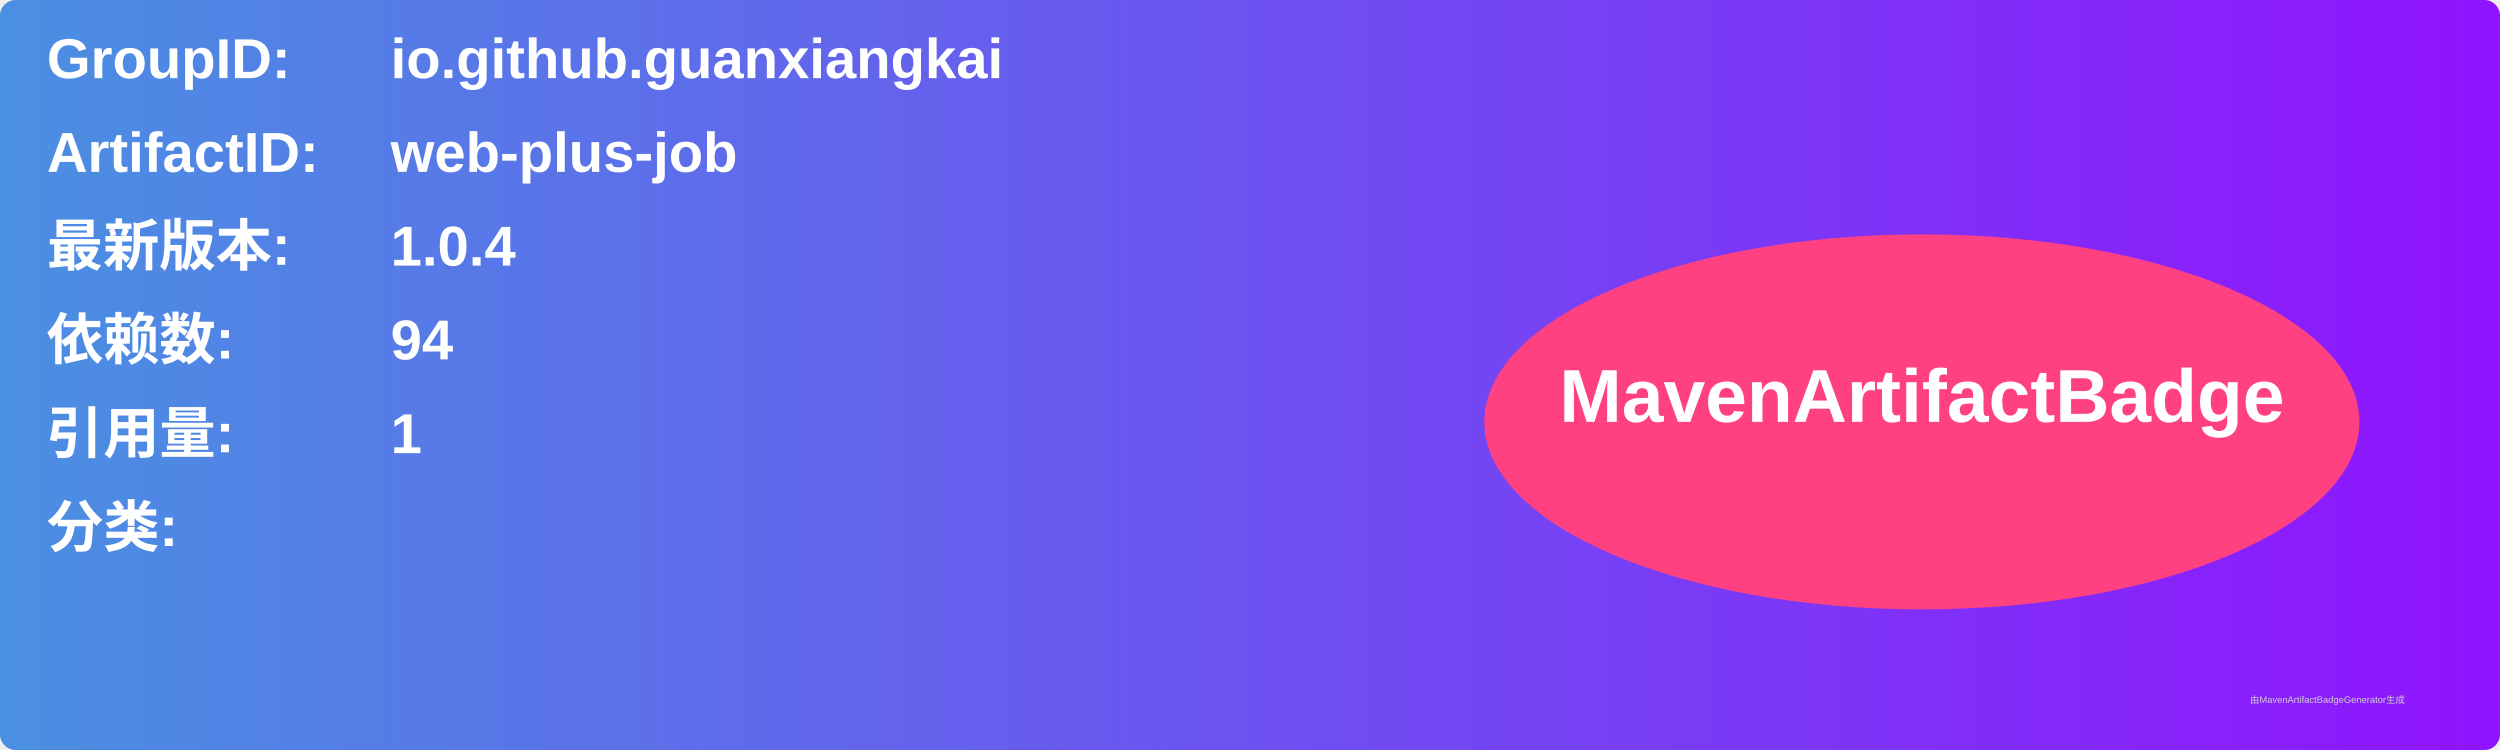
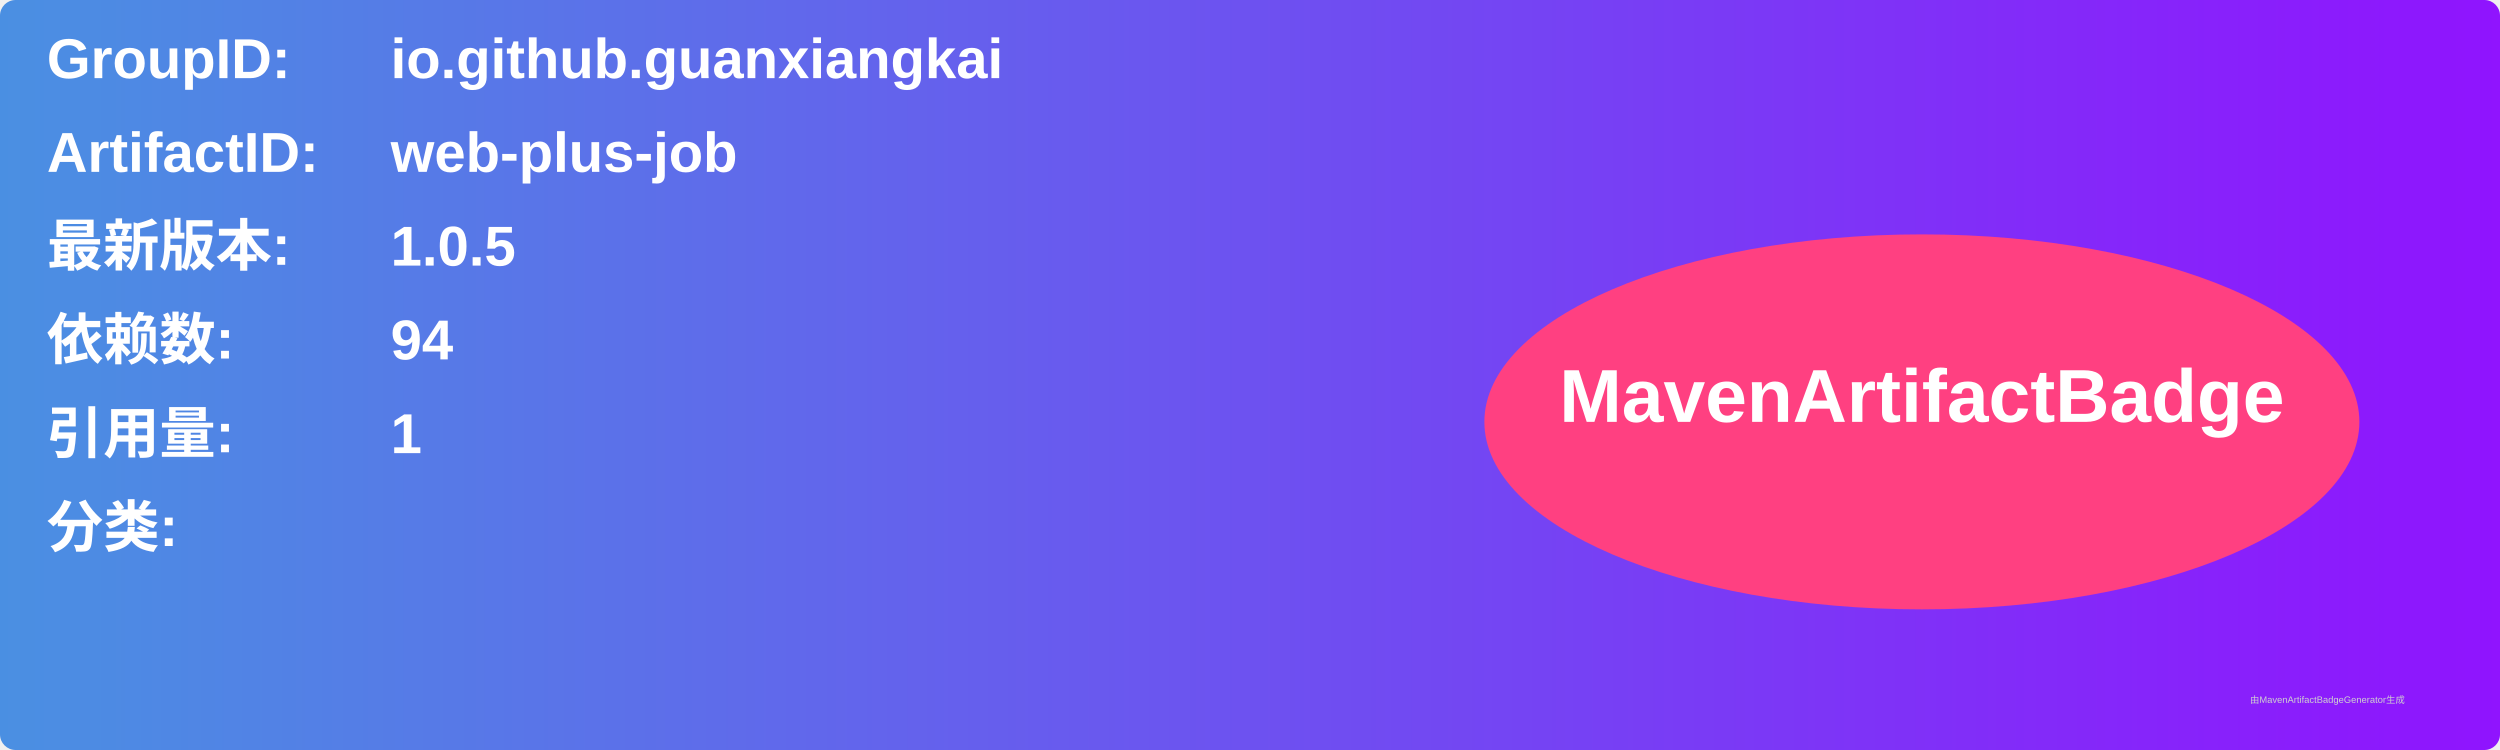
<svg xmlns="http://www.w3.org/2000/svg" width="800" height="240" viewBox="0 0 800 240">
  <linearGradient id="grad" x1="0%" y1="0%" x2="100%" y2="0%">
    <stop offset="0%" stop-color="#4a90e2" />
    <stop offset="100%" stop-color="#9013fe" />
  </linearGradient>
  <rect width="100%" height="100%" rx="5" ry="5" fill="url(#grad)" />
  <g transform="translate(15, 15)">
    <text x="0" y="10" font-family="Arial" font-size="18" fill="white" font-weight="bold" width="260">GroupID:</text>
    <text x="110" y="10" font-family="Arial" font-size="18" fill="white" font-weight="bold" width="460">io.github.guanxiangkai</text>
    <text x="0" y="40" font-family="Arial" font-size="18" fill="white" font-weight="bold" width="260">ArtifactID:</text>
    <text x="110" y="40" font-family="Arial" font-size="18" fill="white" font-weight="bold" width="460">web-plus-job</text>
    <text x="0" y="70" font-family="Arial" font-size="18" fill="white" font-weight="bold">最新版本:</text>
    <text x="110" y="70" font-family="Arial" font-size="18" fill="white" font-weight="bold">
-       <tspan font-weight="bold">1.0.4</tspan>
+       <tspan font-weight="bold">1.0.5</tspan>
    </text>
    <text x="0" y="100" font-family="Arial" font-size="18" fill="white" font-weight="bold">依赖数: </text>
    <text x="110" y="100" font-family="Arial" font-size="18" fill="white">
      <tspan font-weight="bold">94</tspan>
    </text>
    <text x="0" y="130" font-family="Arial" font-size="18" fill="white" font-weight="bold">引用量: </text>
    <text x="110" y="130" font-family="Arial" font-size="18" fill="white">
      <tspan font-weight="bold">1</tspan>
    </text>
    <text x="0" y="160" font-family="Arial" font-size="18" fill="white" font-weight="bold">分类:</text>
    <text x="10" y="190" font-family="Arial" font-size="10" fill="white">
      <tspan font-weight="bold" />
    </text>
    <ellipse cx="600" cy="120" rx="140" ry="60" fill="#ff4081" />
    <text x="600" y="120" text-anchor="middle" font-family="Arial" font-size="24" fill="white" font-weight="bold">MavenArtifactBadge</text>
  </g>
  <text x="720" y="225" font-family="Arial" font-size="3" fill="#d0d0d0">由MavenArtifactBadgeGenerator生成</text>
</svg>
